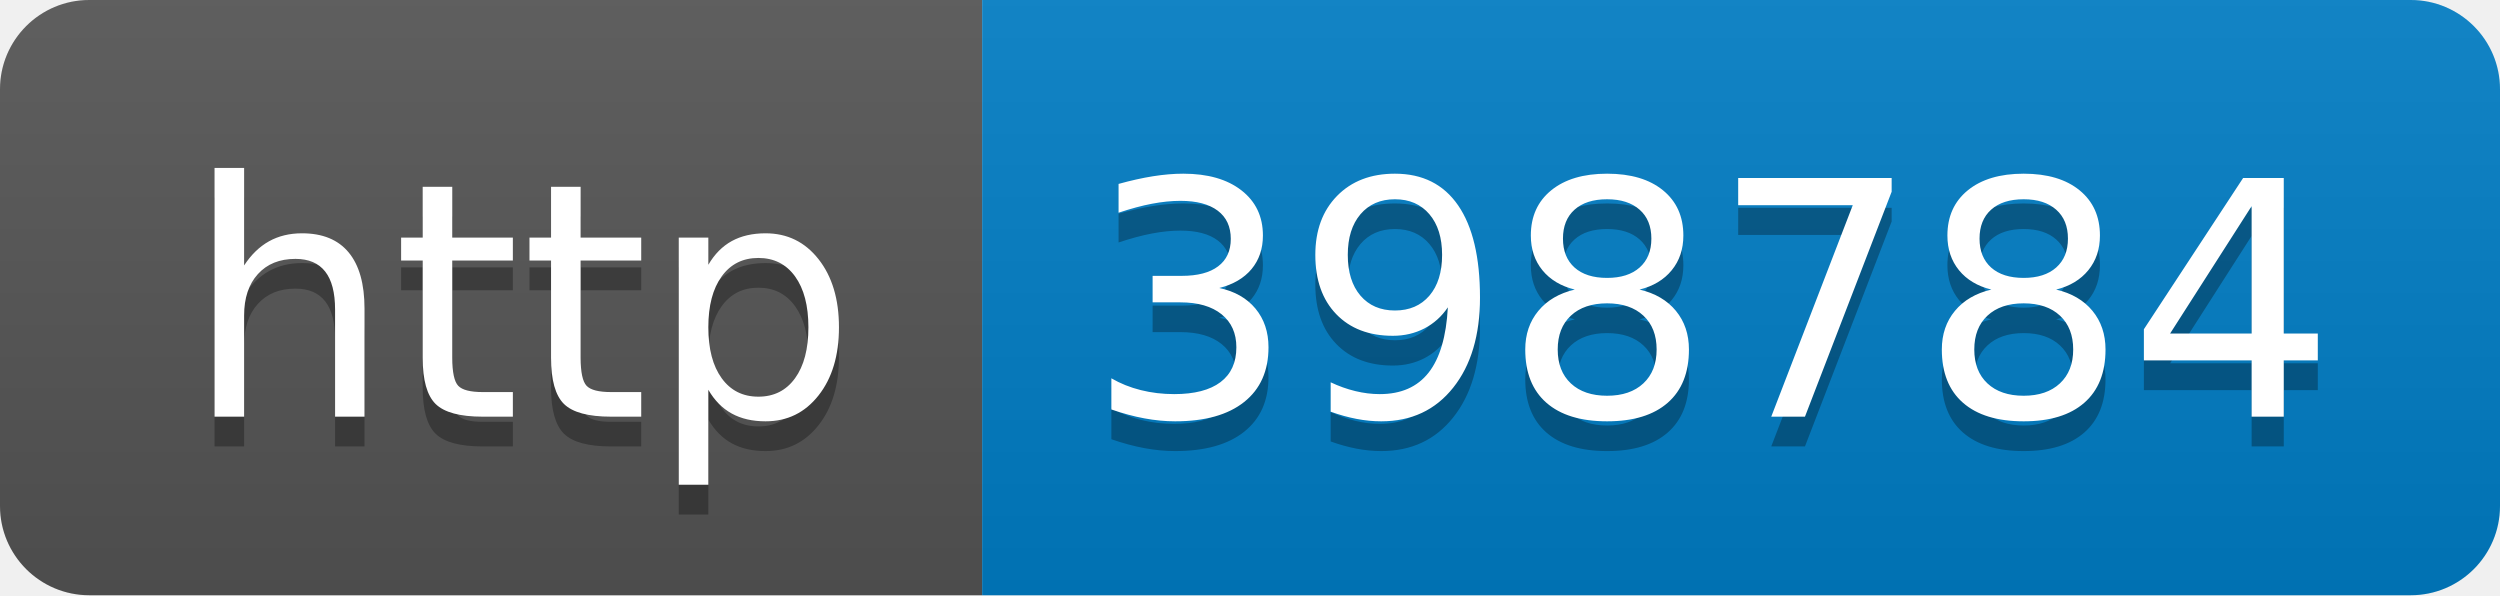
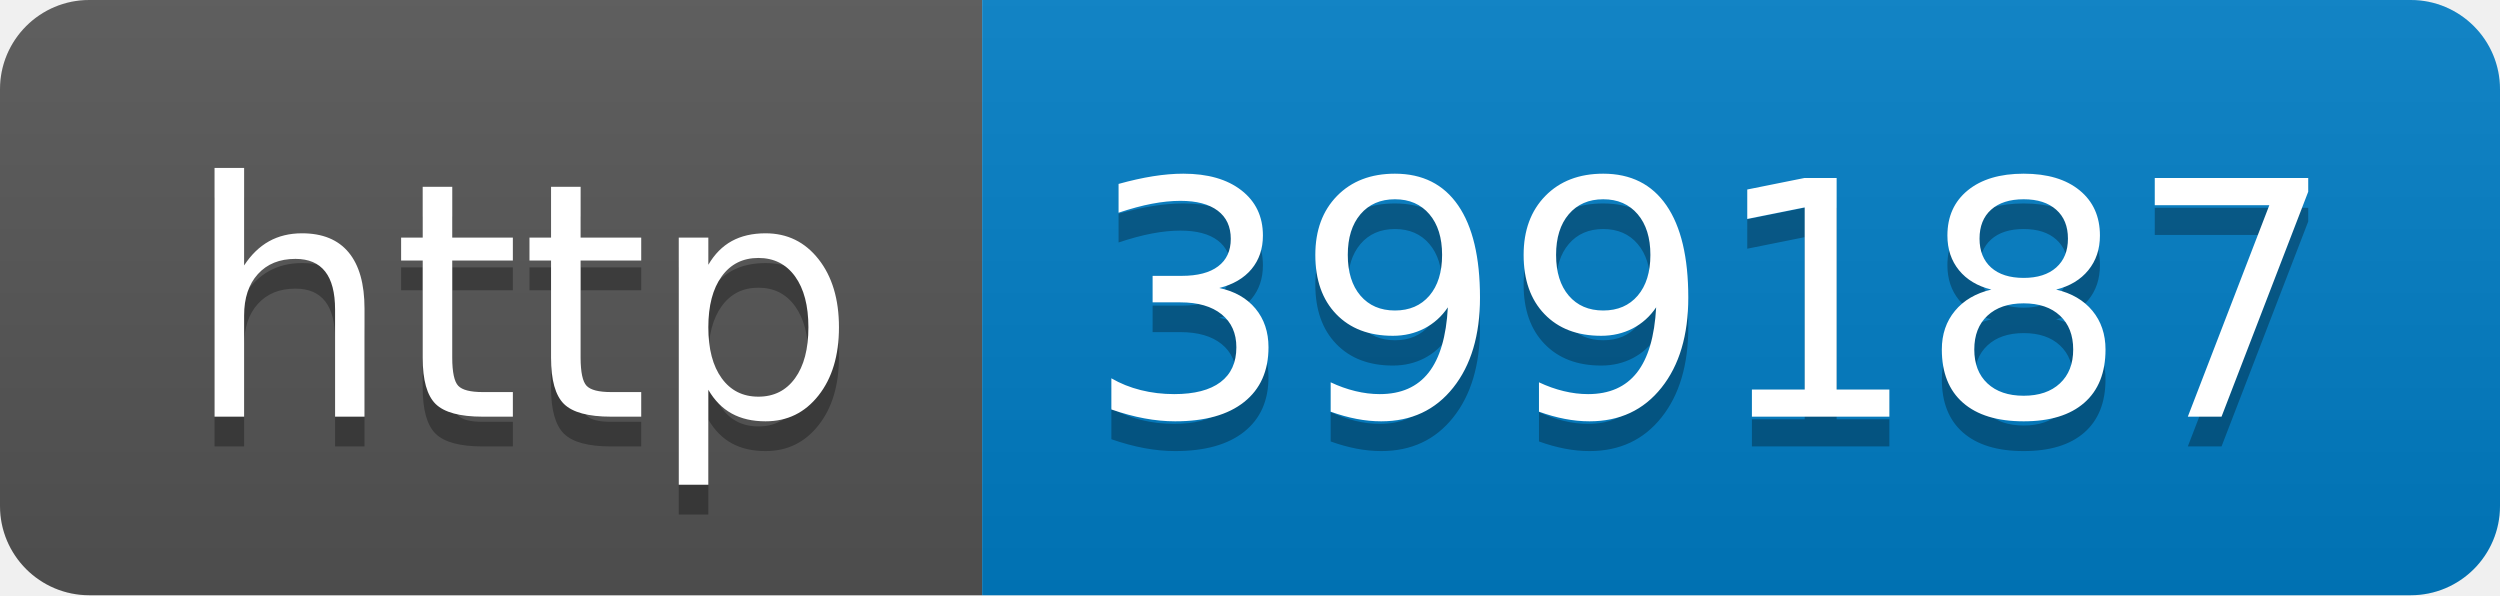
- <svg xmlns="http://www.w3.org/2000/svg" width="84" height="20" role="img" aria-label="http: 398784">
+ <svg xmlns="http://www.w3.org/2000/svg" width="84" height="20" role="img" aria-label="http: 399187">
  <linearGradient id="s" x2="0" y2="100%">
    <stop offset="0" stop-color="#bbb" stop-opacity=".1" />
    <stop offset="1" stop-opacity=".1" />
  </linearGradient>
  <clipPath id="r">
    <rect width="84" height="20" rx="3" fill="#fff" />
  </clipPath>
  <g clip-path="url(#r)">
    <rect width="33" height="20" fill="#555" />
    <rect x="33" width="51" height="20" fill="#007ec6" />
    <rect width="84" height="20" fill="url(#s)" />
  </g>
  <g fill="#fff" text-anchor="middle" font-family="Verdana,Geneva,DejaVu Sans,sans-serif" text-rendering="geometricPrecision" font-size="110">
    <text aria-hidden="true" x="175" y="150" fill="#010101" fill-opacity=".3" transform="scale(.1)" textLength="230">http</text>
    <text x="175" y="140" transform="scale(.1)" fill="#fff" textLength="230">http</text>
-     <text aria-hidden="true" x="575" y="150" fill="#010101" fill-opacity=".3" transform="scale(.1)" textLength="410">398784</text>
-     <text x="575" y="140" transform="scale(.1)" fill="#fff" textLength="410">398784</text>
+     <text aria-hidden="true" x="575" y="150" fill="#010101" fill-opacity=".3" transform="scale(.1)" textLength="410">399187</text>
+     <text x="575" y="140" transform="scale(.1)" fill="#fff" textLength="410">399187</text>
  </g>
</svg>
